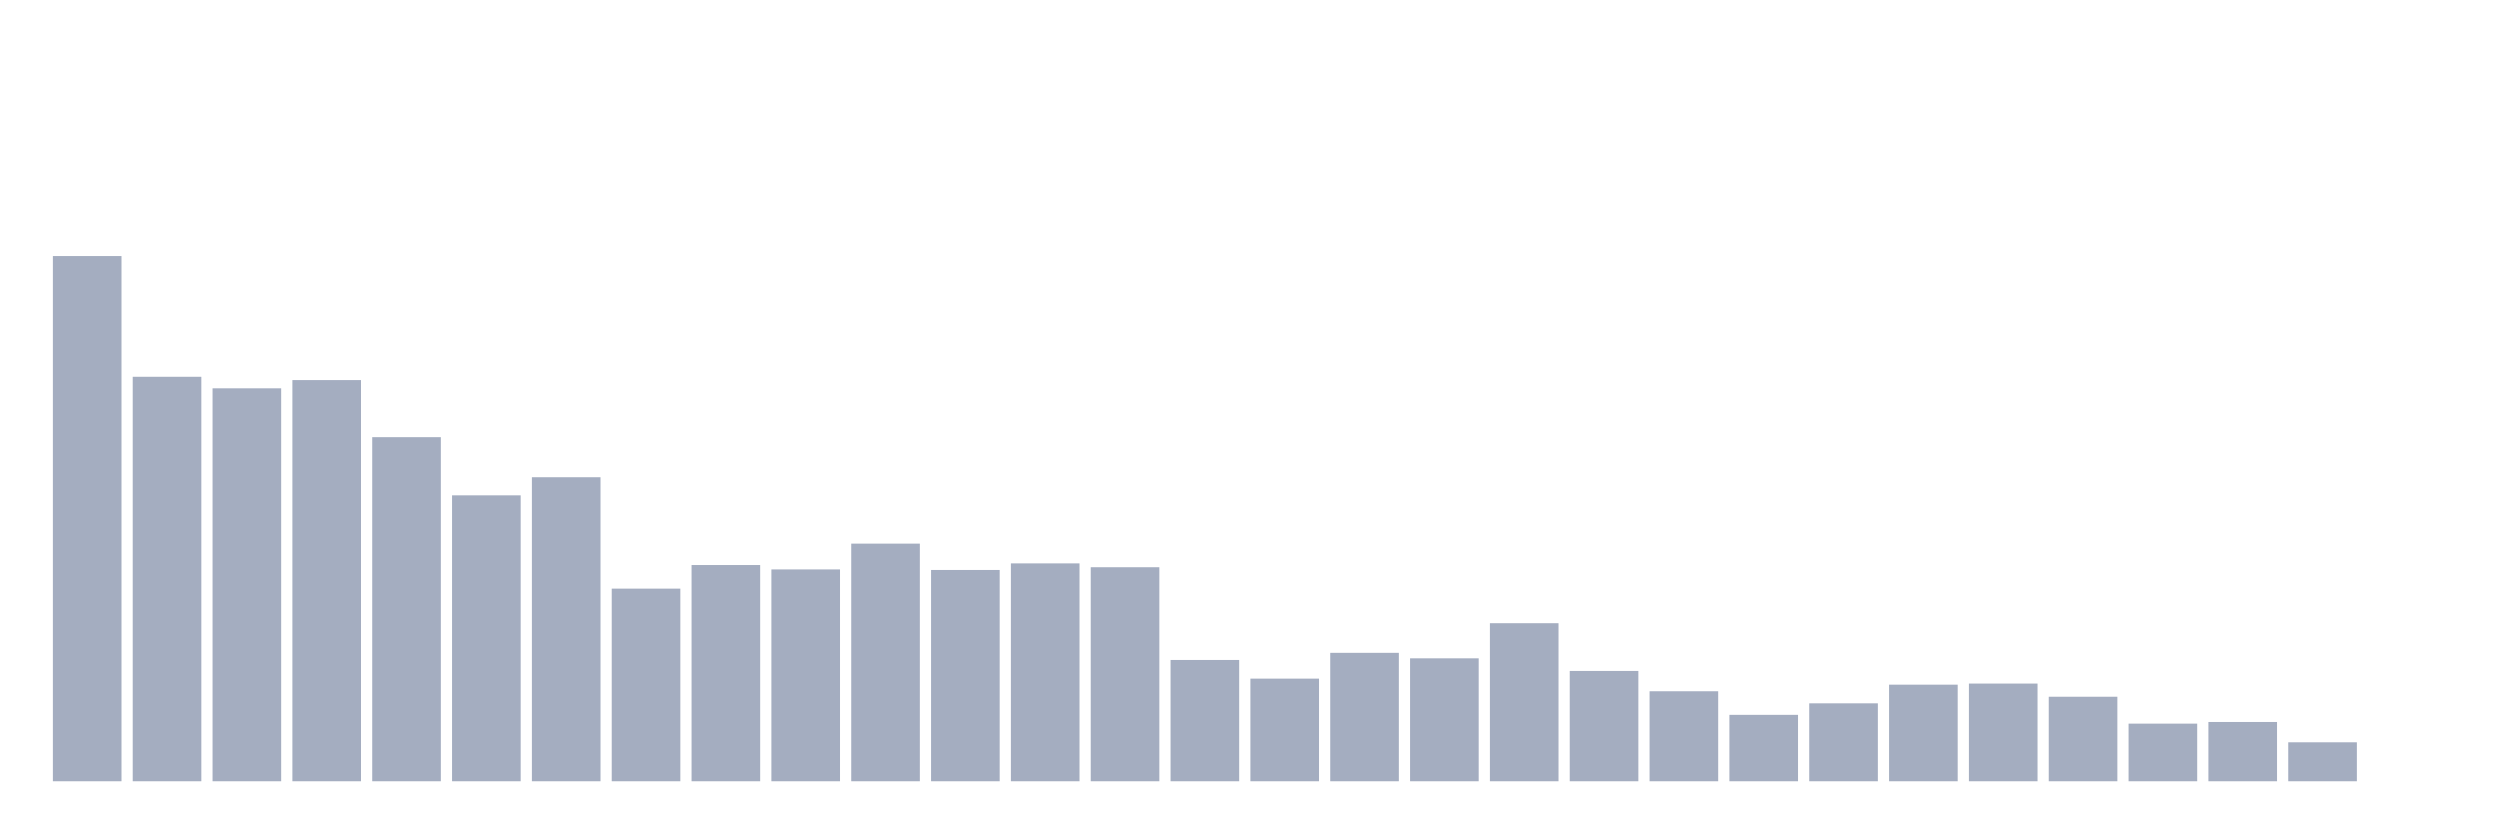
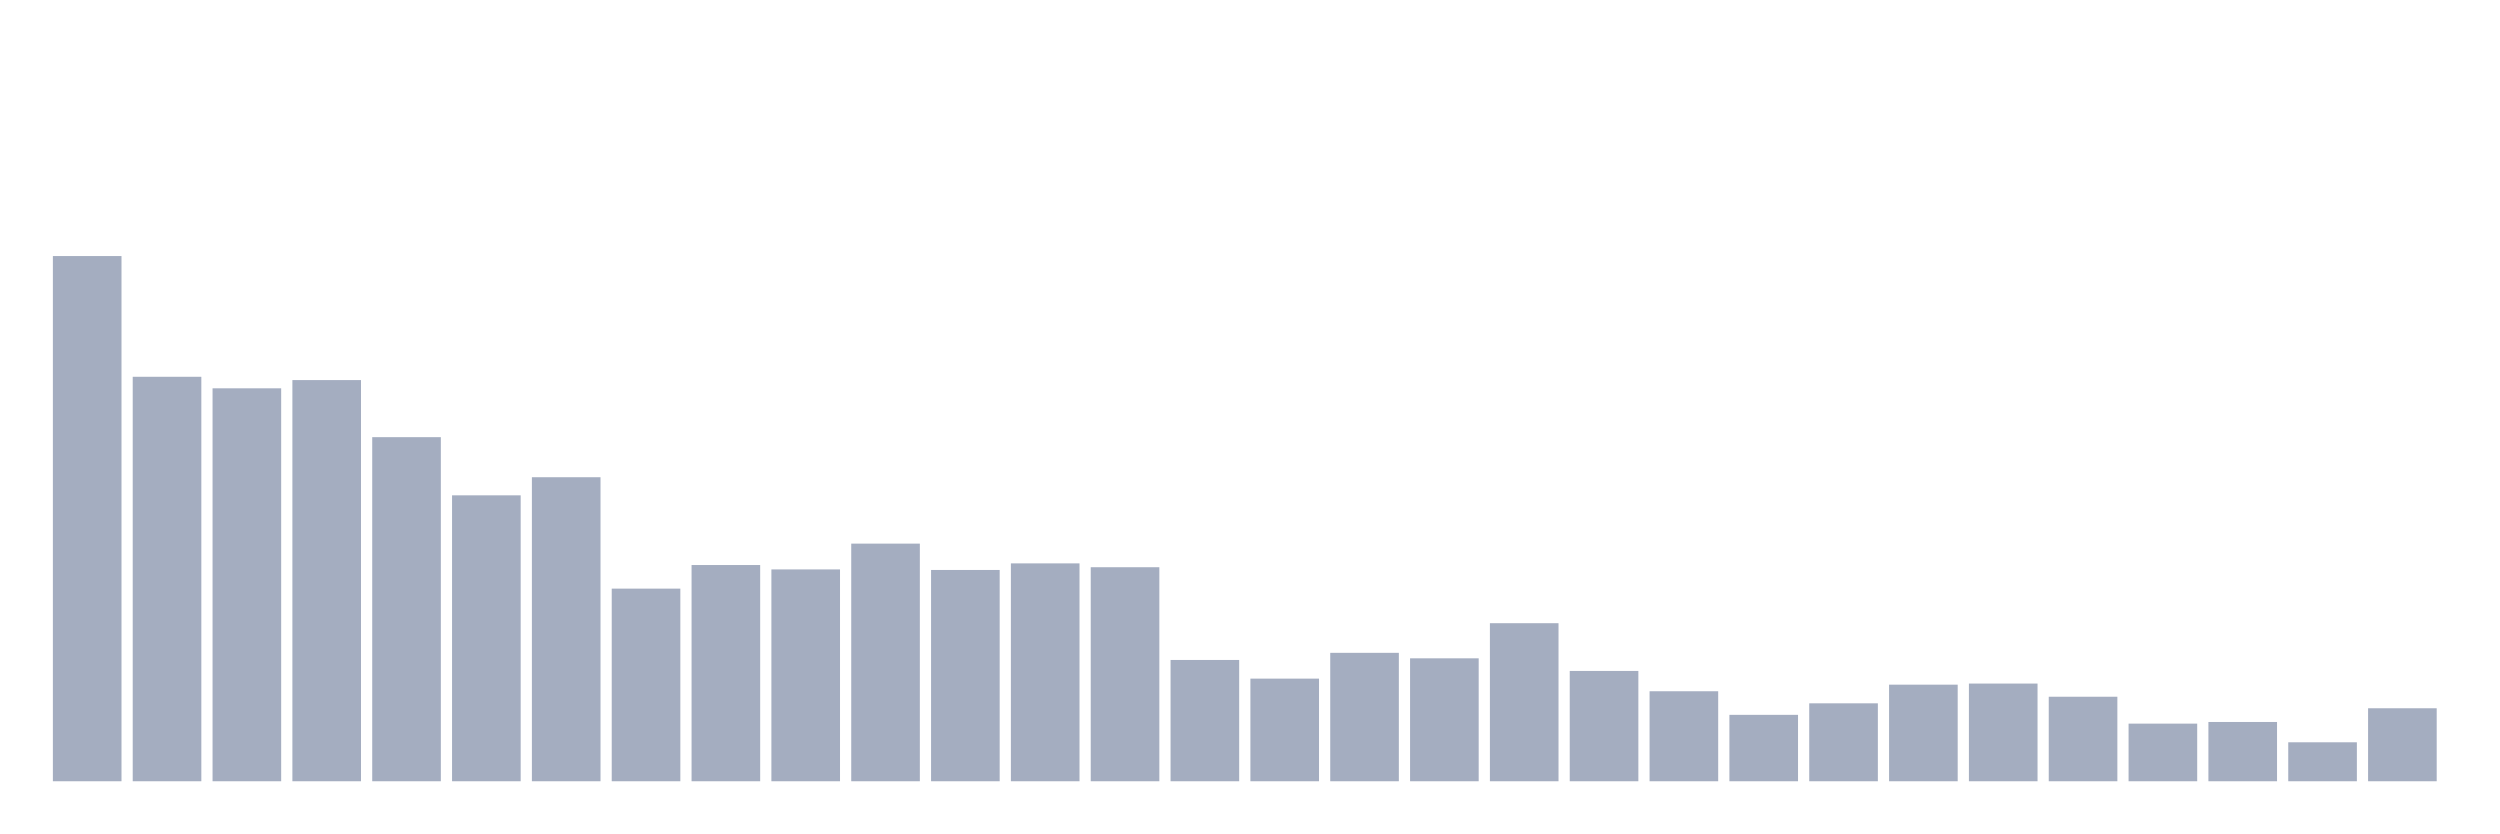
<svg xmlns="http://www.w3.org/2000/svg" viewBox="0 0 480 160">
  <g transform="translate(10,10)">
    <rect class="bar" x="0.153" width="13.175" y="39.162" height="100.838" fill="rgb(164,173,192)" />
    <rect class="bar" x="15.482" width="13.175" y="62.343" height="77.657" fill="rgb(164,173,192)" />
    <rect class="bar" x="30.81" width="13.175" y="64.556" height="75.444" fill="rgb(164,173,192)" />
    <rect class="bar" x="46.138" width="13.175" y="62.976" height="77.024" fill="rgb(164,173,192)" />
    <rect class="bar" x="61.466" width="13.175" y="73.934" height="66.066" fill="rgb(164,173,192)" />
    <rect class="bar" x="76.794" width="13.175" y="85.103" height="54.897" fill="rgb(164,173,192)" />
    <rect class="bar" x="92.123" width="13.175" y="81.626" height="58.374" fill="rgb(164,173,192)" />
    <rect class="bar" x="107.451" width="13.175" y="103.016" height="36.984" fill="rgb(164,173,192)" />
    <rect class="bar" x="122.779" width="13.175" y="98.485" height="41.515" fill="rgb(164,173,192)" />
    <rect class="bar" x="138.107" width="13.175" y="99.328" height="40.672" fill="rgb(164,173,192)" />
    <rect class="bar" x="153.436" width="13.175" y="94.375" height="45.625" fill="rgb(164,173,192)" />
    <rect class="bar" x="168.764" width="13.175" y="99.433" height="40.567" fill="rgb(164,173,192)" />
    <rect class="bar" x="184.092" width="13.175" y="98.169" height="41.831" fill="rgb(164,173,192)" />
    <rect class="bar" x="199.42" width="13.175" y="98.906" height="41.094" fill="rgb(164,173,192)" />
    <rect class="bar" x="214.748" width="13.175" y="116.714" height="23.286" fill="rgb(164,173,192)" />
    <rect class="bar" x="230.077" width="13.175" y="120.296" height="19.704" fill="rgb(164,173,192)" />
    <rect class="bar" x="245.405" width="13.175" y="115.344" height="24.656" fill="rgb(164,173,192)" />
    <rect class="bar" x="260.733" width="13.175" y="116.397" height="23.603" fill="rgb(164,173,192)" />
    <rect class="bar" x="276.061" width="13.175" y="109.654" height="30.346" fill="rgb(164,173,192)" />
    <rect class="bar" x="291.39" width="13.175" y="118.821" height="21.179" fill="rgb(164,173,192)" />
    <rect class="bar" x="306.718" width="13.175" y="122.72" height="17.28" fill="rgb(164,173,192)" />
    <rect class="bar" x="322.046" width="13.175" y="127.25" height="12.75" fill="rgb(164,173,192)" />
    <rect class="bar" x="337.374" width="13.175" y="125.038" height="14.962" fill="rgb(164,173,192)" />
    <rect class="bar" x="352.702" width="13.175" y="121.455" height="18.545" fill="rgb(164,173,192)" />
    <rect class="bar" x="368.031" width="13.175" y="121.244" height="18.756" fill="rgb(164,173,192)" />
    <rect class="bar" x="383.359" width="13.175" y="123.773" height="16.227" fill="rgb(164,173,192)" />
    <rect class="bar" x="398.687" width="13.175" y="128.936" height="11.064" fill="rgb(164,173,192)" />
    <rect class="bar" x="414.015" width="13.175" y="128.62" height="11.38" fill="rgb(164,173,192)" />
    <rect class="bar" x="429.344" width="13.175" y="132.519" height="7.481" fill="rgb(164,173,192)" />
-     <rect class="bar" x="444.672" width="13.175" y="140" height="0" fill="rgb(164,173,192)" />
+     <rect class="bar" x="444.672" width="13.175" y="125.986" height="14.014" fill="rgb(164,173,192)" />
  </g>
</svg>
